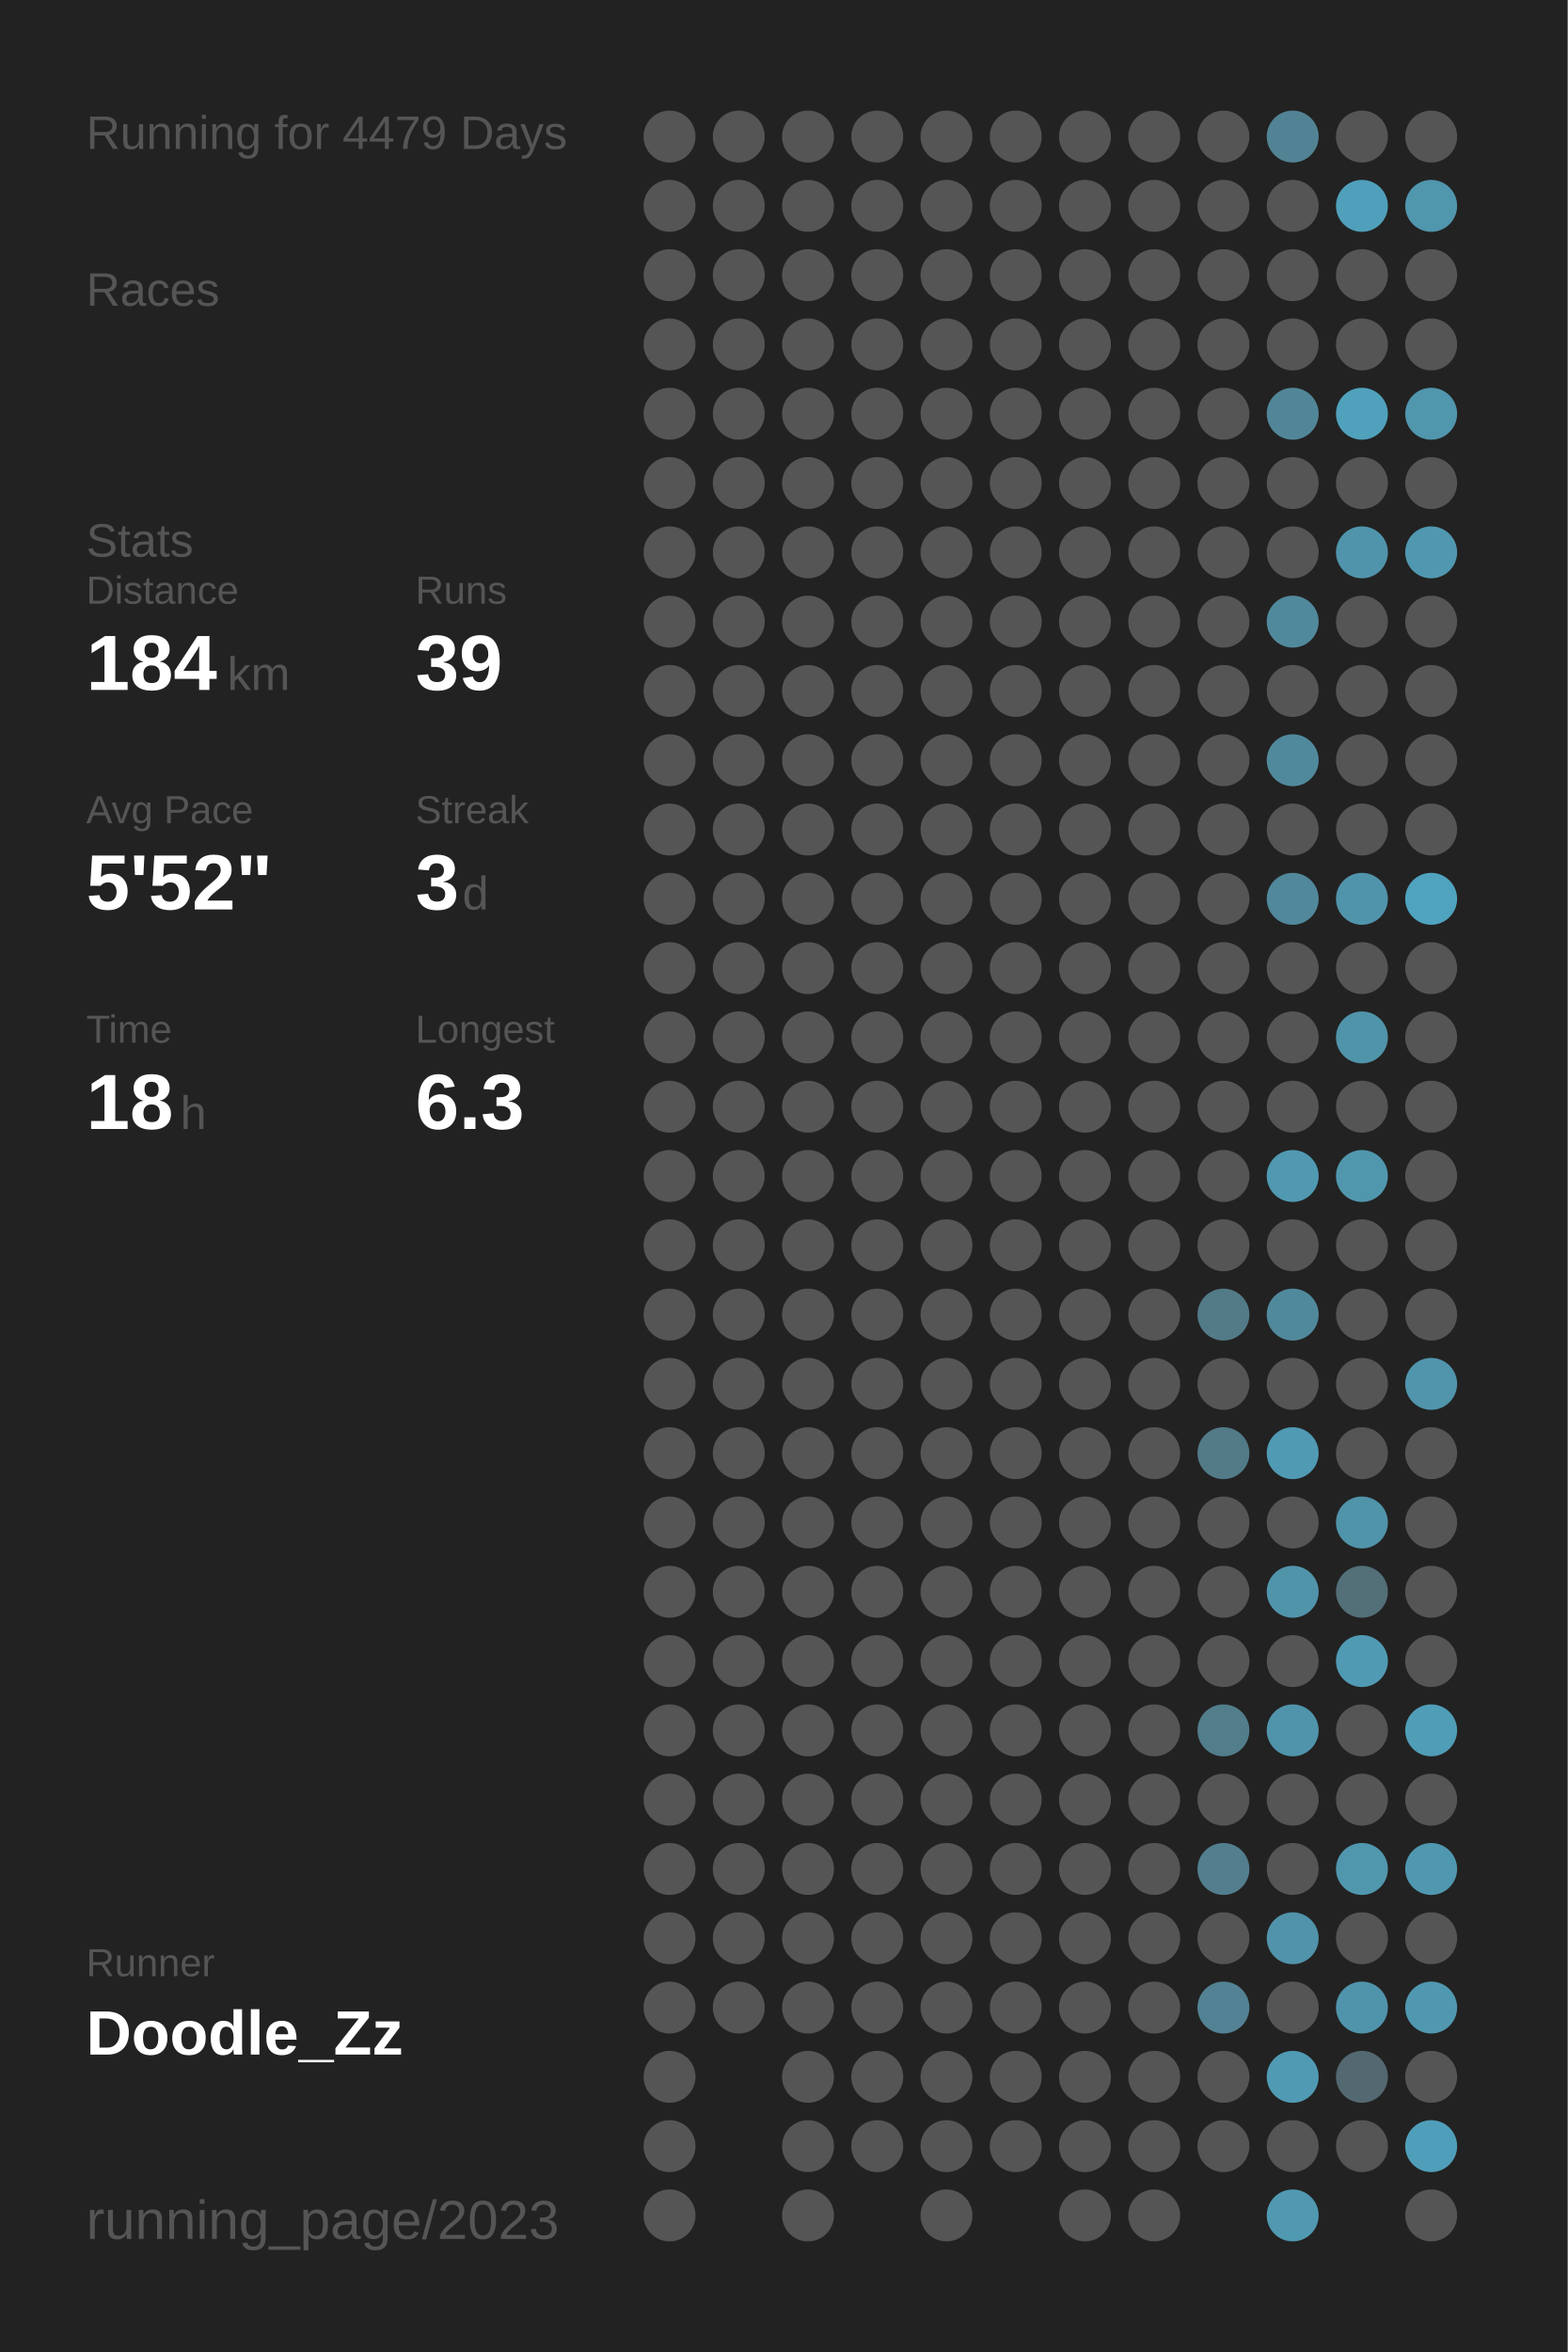
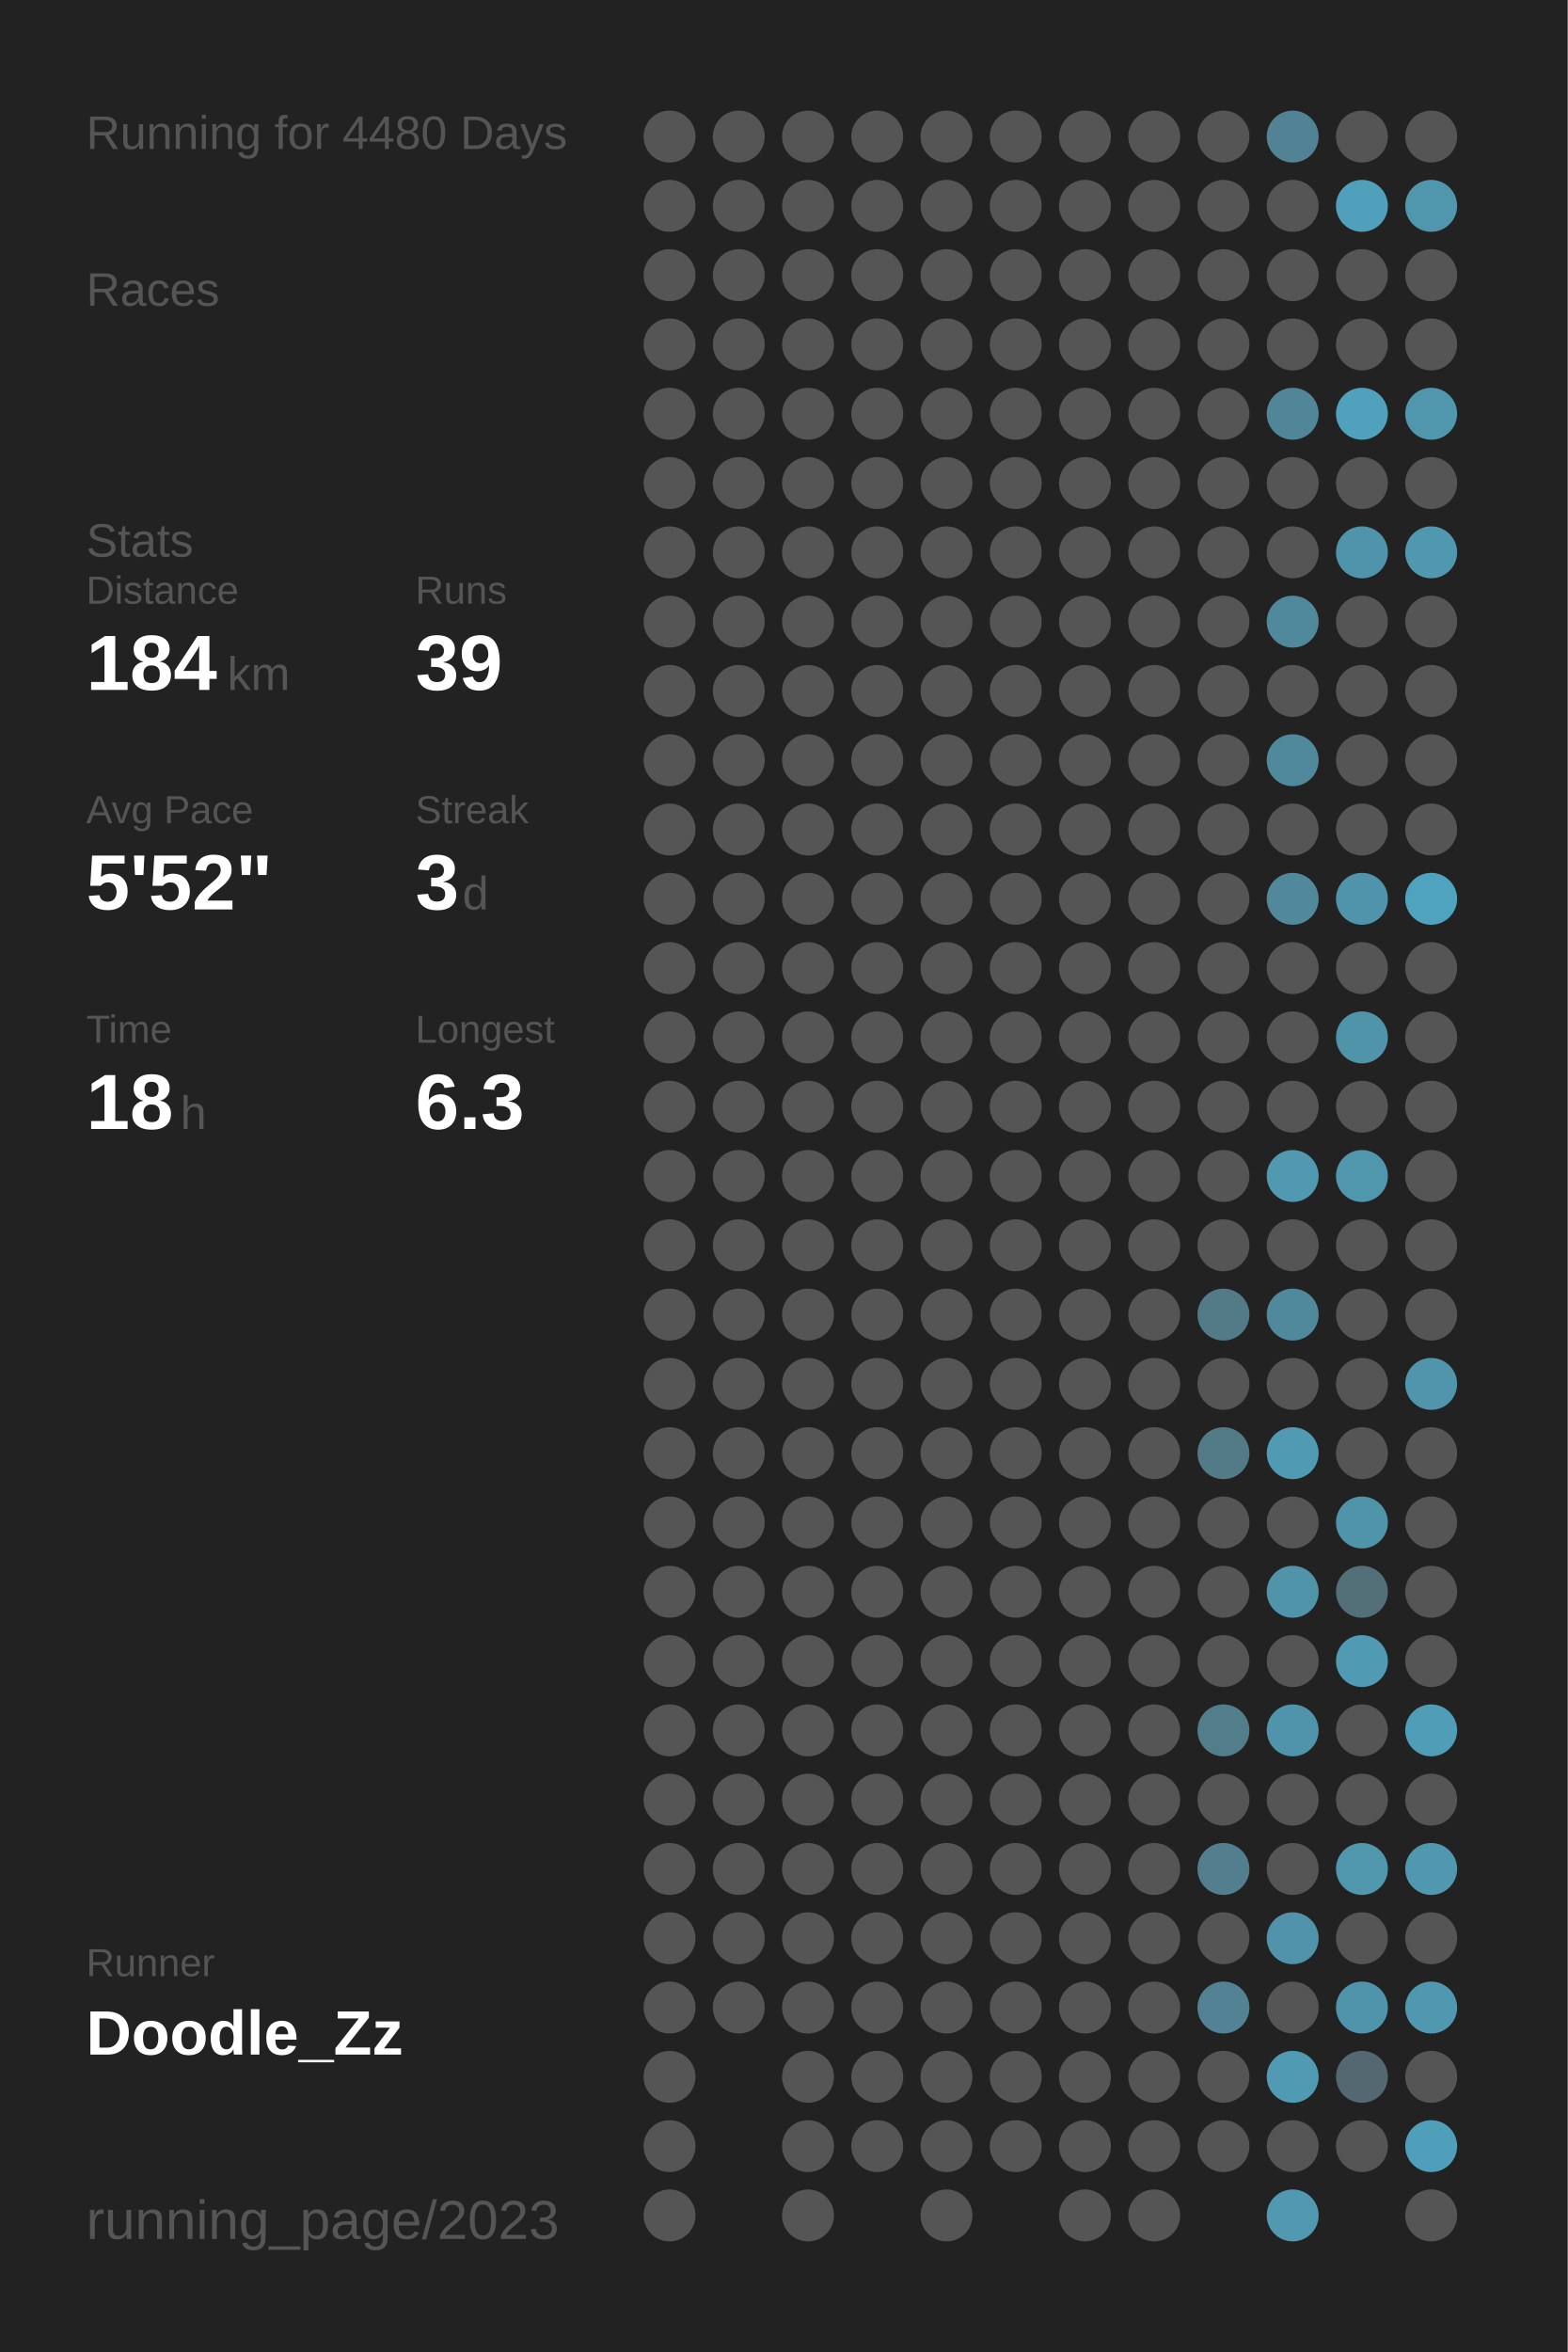
<svg xmlns="http://www.w3.org/2000/svg" baseProfile="full" height="300mm" version="1.1" viewBox="0,0,200,300" width="200mm">
  <defs />
  <rect fill="#222222" height="300" width="200" x="0" y="0" />
-   <text fill="#555555" style="font-size:6px; font-family:Arial;" x="11" y="19">Running for 4479 Days</text>
+   <text fill="#555555" style="font-size:6px; font-family:Arial;" x="11" y="19">Running for 4480 Days</text>
  <text fill="#555555" style="font-size:6px; font-family:Arial;" x="11" y="39">Races</text>
  <text fill="#555555" style="font-size:6px; font-family:Arial;" x="11" y="71">Stats</text>
  <text fill="#555555" style="font-size:5px; font-family:Arial;" x="11" y="77">Distance</text>
  <text fill="#FFFFFF" style="font-size:10px; font-family:Arial; font-weight:bold;" x="11" y="88">184</text>
  <text fill="#555555" style="font-size:6px; font-family:Arial;" x="29" y="88">km</text>
  <text fill="#555555" style="font-size:5px; font-family:Arial;" x="53" y="77">Runs</text>
  <text fill="#FFFFFF" style="font-size:10px; font-family:Arial; font-weight:bold;" x="53" y="88">39</text>
  <text fill="#555555" style="font-size:5px; font-family:Arial;" x="11" y="105">Avg Pace</text>
  <text fill="#FFFFFF" style="font-size:10px; font-family:Arial; font-weight:bold;" x="11" y="116">5'52"</text>
  <text fill="#555555" style="font-size:5px; font-family:Arial;" x="53" y="105">Streak</text>
  <text fill="#FFFFFF" style="font-size:10px; font-family:Arial; font-weight:bold;" x="53" y="116">3</text>
  <text fill="#555555" style="font-size:6px; font-family:Arial;" x="59" y="116">d</text>
  <text fill="#555555" style="font-size:5px; font-family:Arial;" x="11" y="133">Time</text>
  <text fill="#FFFFFF" style="font-size:10px; font-family:Arial; font-weight:bold;" x="11" y="144">18</text>
  <text fill="#555555" style="font-size:6px; font-family:Arial;" x="23" y="144">h</text>
  <text fill="#555555" style="font-size:5px; font-family:Arial;" x="53" y="133">Longest</text>
  <text fill="#FFFFFF" style="font-size:10px; font-family:Arial; font-weight:bold;" x="53" y="144">6.3</text>
  <text fill="#555555" style="font-size:5px; font-family:Arial;" x="11" y="252.065">Runner</text>
  <text fill="#FFFFFF" style="font-size:8px; font-family:Arial; font-weight:bold;" x="11" y="262.065">Doodle_Zz</text>
  <text fill="#555555" style="font-size:7px; font-family:Arial;" x="11" y="285.581">running_page/2023</text>
  <circle cx="85.417" cy="17.419" fill="#555555" r="3.312" />
  <circle cx="85.417" cy="26.258" fill="#555555" r="3.312" />
  <circle cx="85.417" cy="35.097" fill="#555555" r="3.312" />
  <circle cx="85.417" cy="43.935" fill="#555555" r="3.312" />
  <circle cx="85.417" cy="52.774" fill="#555555" r="3.312" />
  <circle cx="85.417" cy="61.613" fill="#555555" r="3.312" />
  <circle cx="85.417" cy="70.452" fill="#555555" r="3.312" />
  <circle cx="85.417" cy="79.29" fill="#555555" r="3.312" />
  <circle cx="85.417" cy="88.129" fill="#555555" r="3.312" />
  <circle cx="85.417" cy="96.968" fill="#555555" r="3.312" />
  <circle cx="85.417" cy="105.806" fill="#555555" r="3.312" />
  <circle cx="85.417" cy="114.645" fill="#555555" r="3.312" />
  <circle cx="85.417" cy="123.484" fill="#555555" r="3.312" />
  <circle cx="85.417" cy="132.323" fill="#555555" r="3.312" />
  <circle cx="85.417" cy="141.161" fill="#555555" r="3.312" />
  <circle cx="85.417" cy="150" fill="#555555" r="3.312" />
  <circle cx="85.417" cy="158.839" fill="#555555" r="3.312" />
  <circle cx="85.417" cy="167.677" fill="#555555" r="3.312" />
  <circle cx="85.417" cy="176.516" fill="#555555" r="3.312" />
  <circle cx="85.417" cy="185.355" fill="#555555" r="3.312" />
  <circle cx="85.417" cy="194.194" fill="#555555" r="3.312" />
  <circle cx="85.417" cy="203.032" fill="#555555" r="3.312" />
  <circle cx="85.417" cy="211.871" fill="#555555" r="3.312" />
  <circle cx="85.417" cy="220.71" fill="#555555" r="3.312" />
  <circle cx="85.417" cy="229.548" fill="#555555" r="3.312" />
  <circle cx="85.417" cy="238.387" fill="#555555" r="3.312" />
  <circle cx="85.417" cy="247.226" fill="#555555" r="3.312" />
  <circle cx="85.417" cy="256.065" fill="#555555" r="3.312" />
  <circle cx="85.417" cy="264.903" fill="#555555" r="3.312" />
  <circle cx="85.417" cy="273.742" fill="#555555" r="3.312" />
  <circle cx="85.417" cy="282.581" fill="#555555" r="3.312" />
  <circle cx="94.25" cy="17.419" fill="#555555" r="3.312" />
  <circle cx="94.25" cy="26.258" fill="#555555" r="3.312" />
  <circle cx="94.25" cy="35.097" fill="#555555" r="3.312" />
  <circle cx="94.25" cy="43.935" fill="#555555" r="3.312" />
  <circle cx="94.25" cy="52.774" fill="#555555" r="3.312" />
  <circle cx="94.25" cy="61.613" fill="#555555" r="3.312" />
  <circle cx="94.25" cy="70.452" fill="#555555" r="3.312" />
  <circle cx="94.25" cy="79.29" fill="#555555" r="3.312" />
  <circle cx="94.25" cy="88.129" fill="#555555" r="3.312" />
  <circle cx="94.25" cy="96.968" fill="#555555" r="3.312" />
  <circle cx="94.25" cy="105.806" fill="#555555" r="3.312" />
  <circle cx="94.25" cy="114.645" fill="#555555" r="3.312" />
  <circle cx="94.25" cy="123.484" fill="#555555" r="3.312" />
  <circle cx="94.25" cy="132.323" fill="#555555" r="3.312" />
  <circle cx="94.25" cy="141.161" fill="#555555" r="3.312" />
  <circle cx="94.25" cy="150" fill="#555555" r="3.312" />
  <circle cx="94.25" cy="158.839" fill="#555555" r="3.312" />
  <circle cx="94.25" cy="167.677" fill="#555555" r="3.312" />
  <circle cx="94.25" cy="176.516" fill="#555555" r="3.312" />
  <circle cx="94.25" cy="185.355" fill="#555555" r="3.312" />
  <circle cx="94.25" cy="194.194" fill="#555555" r="3.312" />
  <circle cx="94.25" cy="203.032" fill="#555555" r="3.312" />
  <circle cx="94.25" cy="211.871" fill="#555555" r="3.312" />
  <circle cx="94.25" cy="220.71" fill="#555555" r="3.312" />
  <circle cx="94.25" cy="229.548" fill="#555555" r="3.312" />
  <circle cx="94.25" cy="238.387" fill="#555555" r="3.312" />
  <circle cx="94.25" cy="247.226" fill="#555555" r="3.312" />
  <circle cx="94.25" cy="256.065" fill="#555555" r="3.312" />
  <circle cx="103.083" cy="17.419" fill="#555555" r="3.312" />
  <circle cx="103.083" cy="26.258" fill="#555555" r="3.312" />
  <circle cx="103.083" cy="35.097" fill="#555555" r="3.312" />
  <circle cx="103.083" cy="43.935" fill="#555555" r="3.312" />
  <circle cx="103.083" cy="52.774" fill="#555555" r="3.312" />
  <circle cx="103.083" cy="61.613" fill="#555555" r="3.312" />
  <circle cx="103.083" cy="70.452" fill="#555555" r="3.312" />
  <circle cx="103.083" cy="79.29" fill="#555555" r="3.312" />
  <circle cx="103.083" cy="88.129" fill="#555555" r="3.312" />
  <circle cx="103.083" cy="96.968" fill="#555555" r="3.312" />
  <circle cx="103.083" cy="105.806" fill="#555555" r="3.312" />
  <circle cx="103.083" cy="114.645" fill="#555555" r="3.312" />
  <circle cx="103.083" cy="123.484" fill="#555555" r="3.312" />
  <circle cx="103.083" cy="132.323" fill="#555555" r="3.312" />
  <circle cx="103.083" cy="141.161" fill="#555555" r="3.312" />
  <circle cx="103.083" cy="150" fill="#555555" r="3.312" />
  <circle cx="103.083" cy="158.839" fill="#555555" r="3.312" />
  <circle cx="103.083" cy="167.677" fill="#555555" r="3.312" />
  <circle cx="103.083" cy="176.516" fill="#555555" r="3.312" />
  <circle cx="103.083" cy="185.355" fill="#555555" r="3.312" />
  <circle cx="103.083" cy="194.194" fill="#555555" r="3.312" />
  <circle cx="103.083" cy="203.032" fill="#555555" r="3.312" />
  <circle cx="103.083" cy="211.871" fill="#555555" r="3.312" />
  <circle cx="103.083" cy="220.71" fill="#555555" r="3.312" />
  <circle cx="103.083" cy="229.548" fill="#555555" r="3.312" />
  <circle cx="103.083" cy="238.387" fill="#555555" r="3.312" />
  <circle cx="103.083" cy="247.226" fill="#555555" r="3.312" />
  <circle cx="103.083" cy="256.065" fill="#555555" r="3.312" />
  <circle cx="103.083" cy="264.903" fill="#555555" r="3.312" />
  <circle cx="103.083" cy="273.742" fill="#555555" r="3.312" />
  <circle cx="103.083" cy="282.581" fill="#555555" r="3.312" />
  <circle cx="111.917" cy="17.419" fill="#555555" r="3.312" />
  <circle cx="111.917" cy="26.258" fill="#555555" r="3.312" />
  <circle cx="111.917" cy="35.097" fill="#555555" r="3.312" />
  <circle cx="111.917" cy="43.935" fill="#555555" r="3.312" />
  <circle cx="111.917" cy="52.774" fill="#555555" r="3.312" />
  <circle cx="111.917" cy="61.613" fill="#555555" r="3.312" />
  <circle cx="111.917" cy="70.452" fill="#555555" r="3.312" />
  <circle cx="111.917" cy="79.29" fill="#555555" r="3.312" />
  <circle cx="111.917" cy="88.129" fill="#555555" r="3.312" />
  <circle cx="111.917" cy="96.968" fill="#555555" r="3.312" />
  <circle cx="111.917" cy="105.806" fill="#555555" r="3.312" />
  <circle cx="111.917" cy="114.645" fill="#555555" r="3.312" />
  <circle cx="111.917" cy="123.484" fill="#555555" r="3.312" />
  <circle cx="111.917" cy="132.323" fill="#555555" r="3.312" />
  <circle cx="111.917" cy="141.161" fill="#555555" r="3.312" />
  <circle cx="111.917" cy="150" fill="#555555" r="3.312" />
  <circle cx="111.917" cy="158.839" fill="#555555" r="3.312" />
  <circle cx="111.917" cy="167.677" fill="#555555" r="3.312" />
  <circle cx="111.917" cy="176.516" fill="#555555" r="3.312" />
  <circle cx="111.917" cy="185.355" fill="#555555" r="3.312" />
  <circle cx="111.917" cy="194.194" fill="#555555" r="3.312" />
  <circle cx="111.917" cy="203.032" fill="#555555" r="3.312" />
  <circle cx="111.917" cy="211.871" fill="#555555" r="3.312" />
  <circle cx="111.917" cy="220.71" fill="#555555" r="3.312" />
  <circle cx="111.917" cy="229.548" fill="#555555" r="3.312" />
  <circle cx="111.917" cy="238.387" fill="#555555" r="3.312" />
  <circle cx="111.917" cy="247.226" fill="#555555" r="3.312" />
  <circle cx="111.917" cy="256.065" fill="#555555" r="3.312" />
  <circle cx="111.917" cy="264.903" fill="#555555" r="3.312" />
  <circle cx="111.917" cy="273.742" fill="#555555" r="3.312" />
  <circle cx="120.75" cy="17.419" fill="#555555" r="3.312" />
  <circle cx="120.75" cy="26.258" fill="#555555" r="3.312" />
  <circle cx="120.75" cy="35.097" fill="#555555" r="3.312" />
  <circle cx="120.75" cy="43.935" fill="#555555" r="3.312" />
  <circle cx="120.75" cy="52.774" fill="#555555" r="3.312" />
  <circle cx="120.75" cy="61.613" fill="#555555" r="3.312" />
  <circle cx="120.75" cy="70.452" fill="#555555" r="3.312" />
  <circle cx="120.75" cy="79.29" fill="#555555" r="3.312" />
  <circle cx="120.75" cy="88.129" fill="#555555" r="3.312" />
  <circle cx="120.75" cy="96.968" fill="#555555" r="3.312" />
  <circle cx="120.75" cy="105.806" fill="#555555" r="3.312" />
  <circle cx="120.75" cy="114.645" fill="#555555" r="3.312" />
  <circle cx="120.75" cy="123.484" fill="#555555" r="3.312" />
  <circle cx="120.75" cy="132.323" fill="#555555" r="3.312" />
  <circle cx="120.75" cy="141.161" fill="#555555" r="3.312" />
  <circle cx="120.75" cy="150" fill="#555555" r="3.312" />
  <circle cx="120.75" cy="158.839" fill="#555555" r="3.312" />
  <circle cx="120.75" cy="167.677" fill="#555555" r="3.312" />
  <circle cx="120.75" cy="176.516" fill="#555555" r="3.312" />
  <circle cx="120.75" cy="185.355" fill="#555555" r="3.312" />
  <circle cx="120.75" cy="194.194" fill="#555555" r="3.312" />
  <circle cx="120.75" cy="203.032" fill="#555555" r="3.312" />
  <circle cx="120.75" cy="211.871" fill="#555555" r="3.312" />
  <circle cx="120.75" cy="220.71" fill="#555555" r="3.312" />
  <circle cx="120.75" cy="229.548" fill="#555555" r="3.312" />
  <circle cx="120.75" cy="238.387" fill="#555555" r="3.312" />
  <circle cx="120.75" cy="247.226" fill="#555555" r="3.312" />
  <circle cx="120.75" cy="256.065" fill="#555555" r="3.312" />
  <circle cx="120.75" cy="264.903" fill="#555555" r="3.312" />
  <circle cx="120.75" cy="273.742" fill="#555555" r="3.312" />
  <circle cx="120.75" cy="282.581" fill="#555555" r="3.312" />
  <circle cx="129.583" cy="17.419" fill="#555555" r="3.312" />
  <circle cx="129.583" cy="26.258" fill="#555555" r="3.312" />
  <circle cx="129.583" cy="35.097" fill="#555555" r="3.312" />
  <circle cx="129.583" cy="43.935" fill="#555555" r="3.312" />
  <circle cx="129.583" cy="52.774" fill="#555555" r="3.312" />
  <circle cx="129.583" cy="61.613" fill="#555555" r="3.312" />
  <circle cx="129.583" cy="70.452" fill="#555555" r="3.312" />
  <circle cx="129.583" cy="79.29" fill="#555555" r="3.312" />
  <circle cx="129.583" cy="88.129" fill="#555555" r="3.312" />
  <circle cx="129.583" cy="96.968" fill="#555555" r="3.312" />
  <circle cx="129.583" cy="105.806" fill="#555555" r="3.312" />
  <circle cx="129.583" cy="114.645" fill="#555555" r="3.312" />
  <circle cx="129.583" cy="123.484" fill="#555555" r="3.312" />
  <circle cx="129.583" cy="132.323" fill="#555555" r="3.312" />
  <circle cx="129.583" cy="141.161" fill="#555555" r="3.312" />
  <circle cx="129.583" cy="150" fill="#555555" r="3.312" />
  <circle cx="129.583" cy="158.839" fill="#555555" r="3.312" />
  <circle cx="129.583" cy="167.677" fill="#555555" r="3.312" />
  <circle cx="129.583" cy="176.516" fill="#555555" r="3.312" />
  <circle cx="129.583" cy="185.355" fill="#555555" r="3.312" />
  <circle cx="129.583" cy="194.194" fill="#555555" r="3.312" />
  <circle cx="129.583" cy="203.032" fill="#555555" r="3.312" />
  <circle cx="129.583" cy="211.871" fill="#555555" r="3.312" />
  <circle cx="129.583" cy="220.71" fill="#555555" r="3.312" />
  <circle cx="129.583" cy="229.548" fill="#555555" r="3.312" />
  <circle cx="129.583" cy="238.387" fill="#555555" r="3.312" />
  <circle cx="129.583" cy="247.226" fill="#555555" r="3.312" />
  <circle cx="129.583" cy="256.065" fill="#555555" r="3.312" />
  <circle cx="129.583" cy="264.903" fill="#555555" r="3.312" />
  <circle cx="129.583" cy="273.742" fill="#555555" r="3.312" />
  <circle cx="138.417" cy="17.419" fill="#555555" r="3.312" />
  <circle cx="138.417" cy="26.258" fill="#555555" r="3.312" />
  <circle cx="138.417" cy="35.097" fill="#555555" r="3.312" />
  <circle cx="138.417" cy="43.935" fill="#555555" r="3.312" />
  <circle cx="138.417" cy="52.774" fill="#555555" r="3.312" />
  <circle cx="138.417" cy="61.613" fill="#555555" r="3.312" />
  <circle cx="138.417" cy="70.452" fill="#555555" r="3.312" />
  <circle cx="138.417" cy="79.29" fill="#555555" r="3.312" />
  <circle cx="138.417" cy="88.129" fill="#555555" r="3.312" />
  <circle cx="138.417" cy="96.968" fill="#555555" r="3.312" />
  <circle cx="138.417" cy="105.806" fill="#555555" r="3.312" />
  <circle cx="138.417" cy="114.645" fill="#555555" r="3.312" />
  <circle cx="138.417" cy="123.484" fill="#555555" r="3.312" />
  <circle cx="138.417" cy="132.323" fill="#555555" r="3.312" />
  <circle cx="138.417" cy="141.161" fill="#555555" r="3.312" />
  <circle cx="138.417" cy="150" fill="#555555" r="3.312" />
  <circle cx="138.417" cy="158.839" fill="#555555" r="3.312" />
  <circle cx="138.417" cy="167.677" fill="#555555" r="3.312" />
  <circle cx="138.417" cy="176.516" fill="#555555" r="3.312" />
  <circle cx="138.417" cy="185.355" fill="#555555" r="3.312" />
  <circle cx="138.417" cy="194.194" fill="#555555" r="3.312" />
  <circle cx="138.417" cy="203.032" fill="#555555" r="3.312" />
  <circle cx="138.417" cy="211.871" fill="#555555" r="3.312" />
  <circle cx="138.417" cy="220.71" fill="#555555" r="3.312" />
  <circle cx="138.417" cy="229.548" fill="#555555" r="3.312" />
  <circle cx="138.417" cy="238.387" fill="#555555" r="3.312" />
  <circle cx="138.417" cy="247.226" fill="#555555" r="3.312" />
  <circle cx="138.417" cy="256.065" fill="#555555" r="3.312" />
  <circle cx="138.417" cy="264.903" fill="#555555" r="3.312" />
  <circle cx="138.417" cy="273.742" fill="#555555" r="3.312" />
  <circle cx="138.417" cy="282.581" fill="#555555" r="3.312" />
  <circle cx="147.25" cy="17.419" fill="#555555" r="3.312" />
  <circle cx="147.25" cy="26.258" fill="#555555" r="3.312" />
  <circle cx="147.25" cy="35.097" fill="#555555" r="3.312" />
  <circle cx="147.25" cy="43.935" fill="#555555" r="3.312" />
  <circle cx="147.25" cy="52.774" fill="#555555" r="3.312" />
  <circle cx="147.25" cy="61.613" fill="#555555" r="3.312" />
  <circle cx="147.25" cy="70.452" fill="#555555" r="3.312" />
  <circle cx="147.25" cy="79.29" fill="#555555" r="3.312" />
  <circle cx="147.25" cy="88.129" fill="#555555" r="3.312" />
  <circle cx="147.25" cy="96.968" fill="#555555" r="3.312" />
  <circle cx="147.25" cy="105.806" fill="#555555" r="3.312" />
  <circle cx="147.25" cy="114.645" fill="#555555" r="3.312" />
  <circle cx="147.25" cy="123.484" fill="#555555" r="3.312" />
  <circle cx="147.25" cy="132.323" fill="#555555" r="3.312" />
  <circle cx="147.25" cy="141.161" fill="#555555" r="3.312" />
  <circle cx="147.25" cy="150" fill="#555555" r="3.312" />
  <circle cx="147.25" cy="158.839" fill="#555555" r="3.312" />
  <circle cx="147.25" cy="167.677" fill="#555555" r="3.312" />
  <circle cx="147.25" cy="176.516" fill="#555555" r="3.312" />
  <circle cx="147.25" cy="185.355" fill="#555555" r="3.312" />
  <circle cx="147.25" cy="194.194" fill="#555555" r="3.312" />
  <circle cx="147.25" cy="203.032" fill="#555555" r="3.312" />
  <circle cx="147.25" cy="211.871" fill="#555555" r="3.312" />
  <circle cx="147.25" cy="220.71" fill="#555555" r="3.312" />
  <circle cx="147.25" cy="229.548" fill="#555555" r="3.312" />
  <circle cx="147.25" cy="238.387" fill="#555555" r="3.312" />
  <circle cx="147.25" cy="247.226" fill="#555555" r="3.312" />
  <circle cx="147.25" cy="256.065" fill="#555555" r="3.312" />
  <circle cx="147.25" cy="264.903" fill="#555555" r="3.312" />
  <circle cx="147.25" cy="273.742" fill="#555555" r="3.312" />
  <circle cx="147.25" cy="282.581" fill="#555555" r="3.312" />
  <circle cx="156.083" cy="17.419" fill="#555555" r="3.312" />
  <circle cx="156.083" cy="26.258" fill="#555555" r="3.312" />
  <circle cx="156.083" cy="35.097" fill="#555555" r="3.312" />
  <circle cx="156.083" cy="43.935" fill="#555555" r="3.312" />
  <circle cx="156.083" cy="52.774" fill="#555555" r="3.312" />
  <circle cx="156.083" cy="61.613" fill="#555555" r="3.312" />
  <circle cx="156.083" cy="70.452" fill="#555555" r="3.312" />
  <circle cx="156.083" cy="79.29" fill="#555555" r="3.312" />
  <circle cx="156.083" cy="88.129" fill="#555555" r="3.312" />
  <circle cx="156.083" cy="96.968" fill="#555555" r="3.312" />
  <circle cx="156.083" cy="105.806" fill="#555555" r="3.312" />
  <circle cx="156.083" cy="114.645" fill="#555555" r="3.312" />
  <circle cx="156.083" cy="123.484" fill="#555555" r="3.312" />
  <circle cx="156.083" cy="132.323" fill="#555555" r="3.312" />
  <circle cx="156.083" cy="141.161" fill="#555555" r="3.312" />
  <circle cx="156.083" cy="150" fill="#555555" r="3.312" />
  <circle cx="156.083" cy="158.839" fill="#555555" r="3.312" />
  <circle cx="156.083" cy="167.677" fill="#527a87" r="3.312" />
  <circle cx="156.083" cy="176.516" fill="#555555" r="3.312" />
  <circle cx="156.083" cy="185.355" fill="#527a87" r="3.312" />
  <circle cx="156.083" cy="194.194" fill="#555555" r="3.312" />
  <circle cx="156.083" cy="203.032" fill="#555555" r="3.312" />
  <circle cx="156.083" cy="211.871" fill="#555555" r="3.312" />
  <circle cx="156.083" cy="220.71" fill="#527d8b" r="3.312" />
  <circle cx="156.083" cy="229.548" fill="#555555" r="3.312" />
  <circle cx="156.083" cy="238.387" fill="#527e8d" r="3.312" />
  <circle cx="156.083" cy="247.226" fill="#555555" r="3.312" />
  <circle cx="156.083" cy="256.065" fill="#528293" r="3.312" />
  <circle cx="156.083" cy="264.903" fill="#555555" r="3.312" />
  <circle cx="156.083" cy="273.742" fill="#555555" r="3.312" />
  <circle cx="164.917" cy="17.419" fill="#528394" r="3.312" />
  <circle cx="164.917" cy="26.258" fill="#555555" r="3.312" />
  <circle cx="164.917" cy="35.097" fill="#555555" r="3.312" />
  <circle cx="164.917" cy="43.935" fill="#555555" r="3.312" />
  <circle cx="164.917" cy="52.774" fill="#518698" r="3.312" />
  <circle cx="164.917" cy="61.613" fill="#555555" r="3.312" />
  <circle cx="164.917" cy="70.452" fill="#555555" r="3.312" />
  <circle cx="164.917" cy="79.29" fill="#51899c" r="3.312" />
  <circle cx="164.917" cy="88.129" fill="#555555" r="3.312" />
  <circle cx="164.917" cy="96.968" fill="#51899c" r="3.312" />
  <circle cx="164.917" cy="105.806" fill="#555555" r="3.312" />
  <circle cx="164.917" cy="114.645" fill="#51889b" r="3.312" />
  <circle cx="164.917" cy="123.484" fill="#555555" r="3.312" />
  <circle cx="164.917" cy="132.323" fill="#555555" r="3.312" />
  <circle cx="164.917" cy="141.161" fill="#555555" r="3.312" />
  <circle cx="164.917" cy="150" fill="#5099b1" r="3.312" />
  <circle cx="164.917" cy="158.839" fill="#555555" r="3.312" />
  <circle cx="164.917" cy="167.677" fill="#51899c" r="3.312" />
  <circle cx="164.917" cy="176.516" fill="#555555" r="3.312" />
  <circle cx="164.917" cy="185.355" fill="#509ab3" r="3.312" />
  <circle cx="164.917" cy="194.194" fill="#555555" r="3.312" />
  <circle cx="164.917" cy="203.032" fill="#5094aa" r="3.312" />
  <circle cx="164.917" cy="211.871" fill="#555555" r="3.312" />
  <circle cx="164.917" cy="220.71" fill="#5094ab" r="3.312" />
  <circle cx="164.917" cy="229.548" fill="#555555" r="3.312" />
  <circle cx="164.917" cy="238.387" fill="#555555" r="3.312" />
  <circle cx="164.917" cy="247.226" fill="#5093aa" r="3.312" />
  <circle cx="164.917" cy="256.065" fill="#555555" r="3.312" />
  <circle cx="164.917" cy="264.903" fill="#509ab3" r="3.312" />
  <circle cx="164.917" cy="273.742" fill="#555555" r="3.312" />
  <circle cx="164.917" cy="282.581" fill="#5099b1" r="3.312" />
  <circle cx="173.75" cy="17.419" fill="#555555" r="3.312" />
  <circle cx="173.75" cy="26.258" fill="#50a0bb" r="3.312" />
  <circle cx="173.75" cy="35.097" fill="#555555" r="3.312" />
  <circle cx="173.75" cy="43.935" fill="#555555" r="3.312" />
  <circle cx="173.75" cy="52.774" fill="#50a1bc" r="3.312" />
  <circle cx="173.75" cy="61.613" fill="#555555" r="3.312" />
  <circle cx="173.75" cy="70.452" fill="#5094ab" r="3.312" />
  <circle cx="173.75" cy="79.29" fill="#555555" r="3.312" />
  <circle cx="173.75" cy="88.129" fill="#555555" r="3.312" />
  <circle cx="173.75" cy="96.968" fill="#555555" r="3.312" />
  <circle cx="173.75" cy="105.806" fill="#555555" r="3.312" />
  <circle cx="173.75" cy="114.645" fill="#5094ab" r="3.312" />
  <circle cx="173.75" cy="123.484" fill="#555555" r="3.312" />
  <circle cx="173.75" cy="132.323" fill="#5094aa" r="3.312" />
  <circle cx="173.75" cy="141.161" fill="#555555" r="3.312" />
  <circle cx="173.75" cy="150" fill="#5097ae" r="3.312" />
  <circle cx="173.75" cy="158.839" fill="#555555" r="3.312" />
  <circle cx="173.75" cy="167.677" fill="#555555" r="3.312" />
  <circle cx="173.75" cy="176.516" fill="#555555" r="3.312" />
  <circle cx="173.75" cy="185.355" fill="#555555" r="3.312" />
  <circle cx="173.75" cy="194.194" fill="#5094aa" r="3.312" />
  <circle cx="173.75" cy="203.032" fill="#536f78" r="3.312" />
  <circle cx="173.75" cy="211.871" fill="#509ab3" r="3.312" />
  <circle cx="173.75" cy="220.71" fill="#555555" r="3.312" />
  <circle cx="173.75" cy="229.548" fill="#555555" r="3.312" />
  <circle cx="173.75" cy="238.387" fill="#5097ae" r="3.312" />
  <circle cx="173.75" cy="247.226" fill="#555555" r="3.312" />
  <circle cx="173.75" cy="256.065" fill="#5094ab" r="3.312" />
  <circle cx="173.75" cy="264.903" fill="#536870" r="3.312" />
  <circle cx="173.75" cy="273.742" fill="#555555" r="3.312" />
  <circle cx="182.583" cy="17.419" fill="#555555" r="3.312" />
  <circle cx="182.583" cy="26.258" fill="#5096ad" r="3.312" />
  <circle cx="182.583" cy="35.097" fill="#555555" r="3.312" />
  <circle cx="182.583" cy="43.935" fill="#555555" r="3.312" />
  <circle cx="182.583" cy="52.774" fill="#5096ad" r="3.312" />
  <circle cx="182.583" cy="61.613" fill="#555555" r="3.312" />
  <circle cx="182.583" cy="70.452" fill="#5098b0" r="3.312" />
  <circle cx="182.583" cy="79.29" fill="#555555" r="3.312" />
  <circle cx="182.583" cy="88.129" fill="#555555" r="3.312" />
  <circle cx="182.583" cy="96.968" fill="#555555" r="3.312" />
  <circle cx="182.583" cy="105.806" fill="#555555" r="3.312" />
  <circle cx="182.583" cy="114.645" fill="#4fa3bf" r="3.312" />
  <circle cx="182.583" cy="123.484" fill="#555555" r="3.312" />
  <circle cx="182.583" cy="132.323" fill="#555555" r="3.312" />
  <circle cx="182.583" cy="141.161" fill="#555555" r="3.312" />
  <circle cx="182.583" cy="150" fill="#555555" r="3.312" />
  <circle cx="182.583" cy="158.839" fill="#555555" r="3.312" />
  <circle cx="182.583" cy="167.677" fill="#555555" r="3.312" />
  <circle cx="182.583" cy="176.516" fill="#5095ac" r="3.312" />
  <circle cx="182.583" cy="185.355" fill="#555555" r="3.312" />
  <circle cx="182.583" cy="194.194" fill="#555555" r="3.312" />
  <circle cx="182.583" cy="203.032" fill="#555555" r="3.312" />
  <circle cx="182.583" cy="211.871" fill="#555555" r="3.312" />
  <circle cx="182.583" cy="220.71" fill="#509db7" r="3.312" />
  <circle cx="182.583" cy="229.548" fill="#555555" r="3.312" />
  <circle cx="182.583" cy="238.387" fill="#5097b0" r="3.312" />
  <circle cx="182.583" cy="247.226" fill="#555555" r="3.312" />
  <circle cx="182.583" cy="256.065" fill="#5098b0" r="3.312" />
  <circle cx="182.583" cy="264.903" fill="#555555" r="3.312" />
  <circle cx="182.583" cy="273.742" fill="#509fba" r="3.312" />
  <circle cx="182.583" cy="282.581" fill="#555555" r="3.312" />
</svg>
